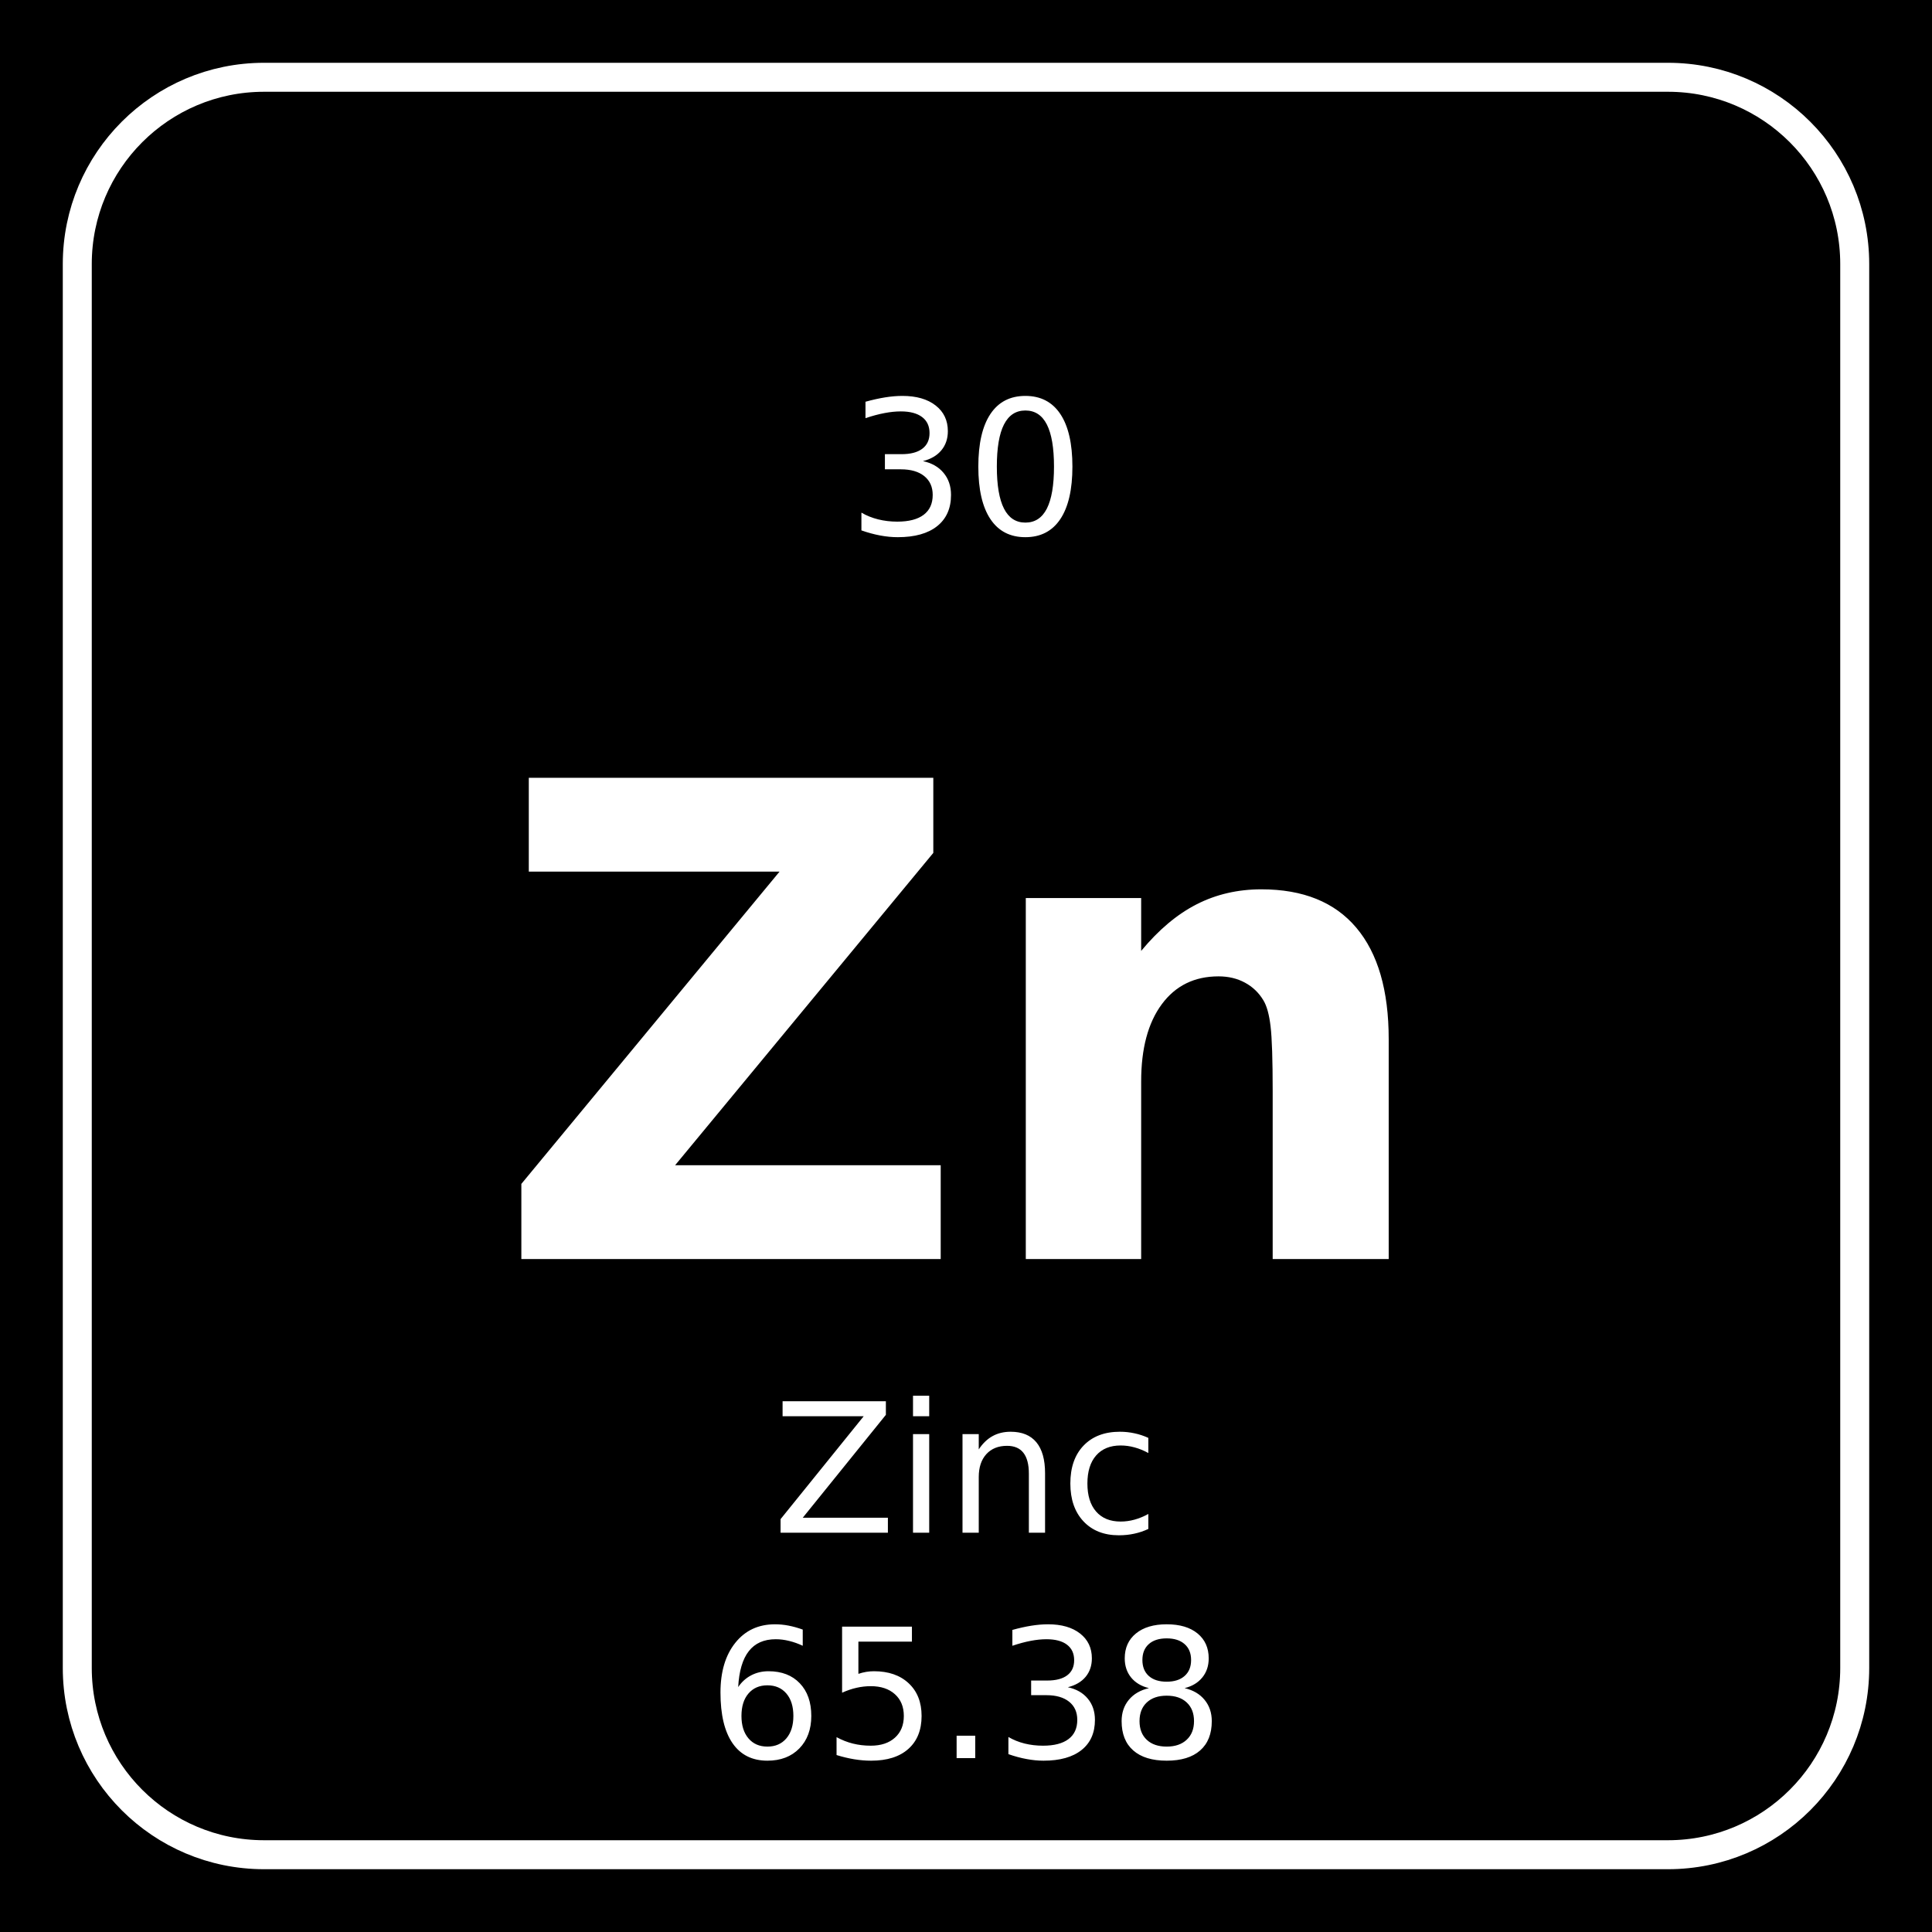
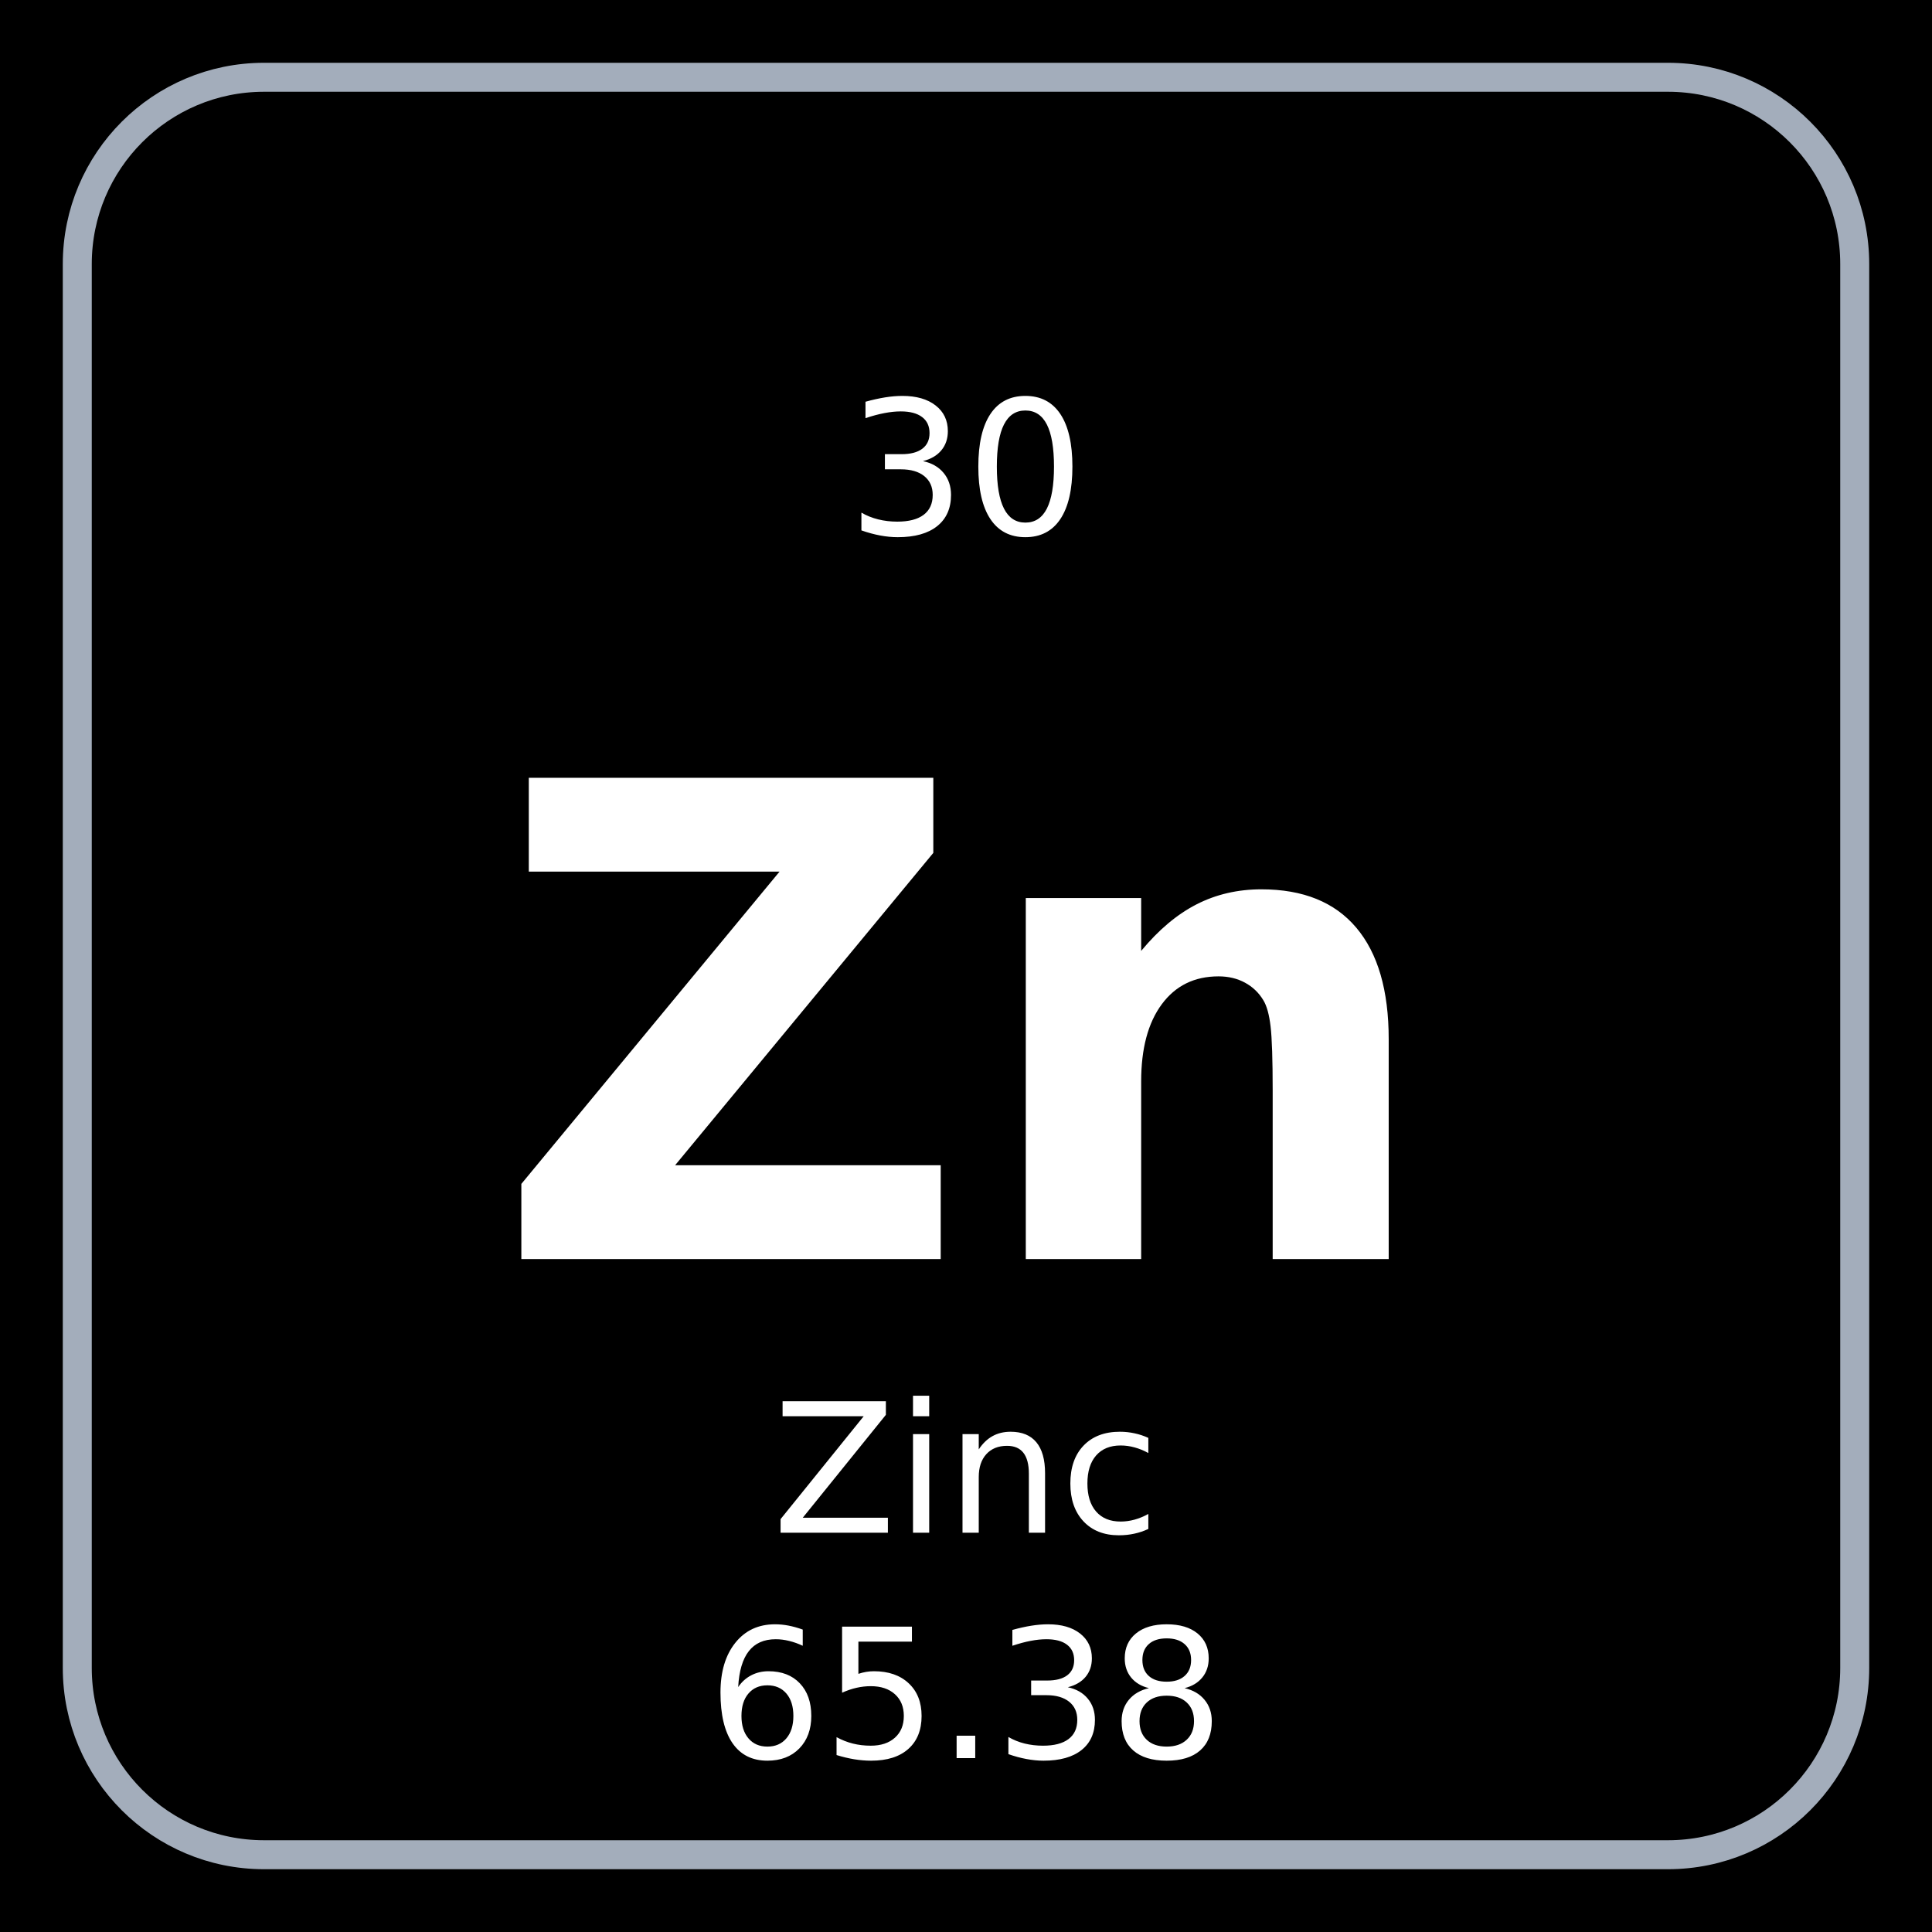
<svg xmlns="http://www.w3.org/2000/svg" width="600" height="600" viewBox="0 0 600 600">
  <rect width="600" height="600" fill="#000000" />
-   <rect x="24" y="24" width="552" height="552" rx="58" fill="none" stroke="#ffffff" stroke-width="9" />
+   <rect x="24" y="24" width="552" height="552" rx="58" fill="none" stroke="#a3adbb" stroke-width="9" />
  <text x="300" y="166" text-anchor="middle" font-family="DejaVu Sans,Verdana,Helvetica,Arial,sans-serif" font-size="58" fill="#ffffff">30</text>
  <text x="300" y="391" text-anchor="middle" font-family="DejaVu Sans,Verdana,Helvetica,Arial,sans-serif" font-size="205" font-weight="bold" fill="#ffffff">Zn</text>
  <text x="300" y="476" text-anchor="middle" font-family="DejaVu Sans,Verdana,Helvetica,Arial,sans-serif" font-size="56" fill="#ffffff">Zinc</text>
  <text x="300" y="546" text-anchor="middle" font-family="DejaVu Sans,Verdana,Helvetica,Arial,sans-serif" font-size="56" fill="#ffffff">65.38</text>
</svg>
